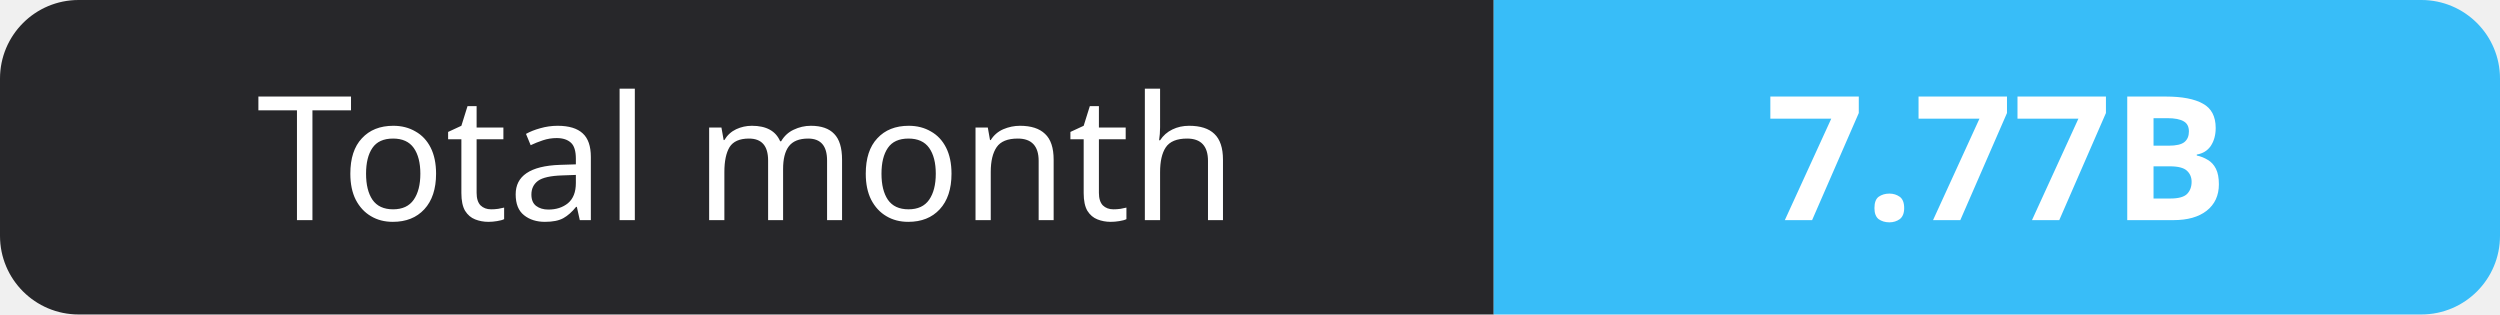
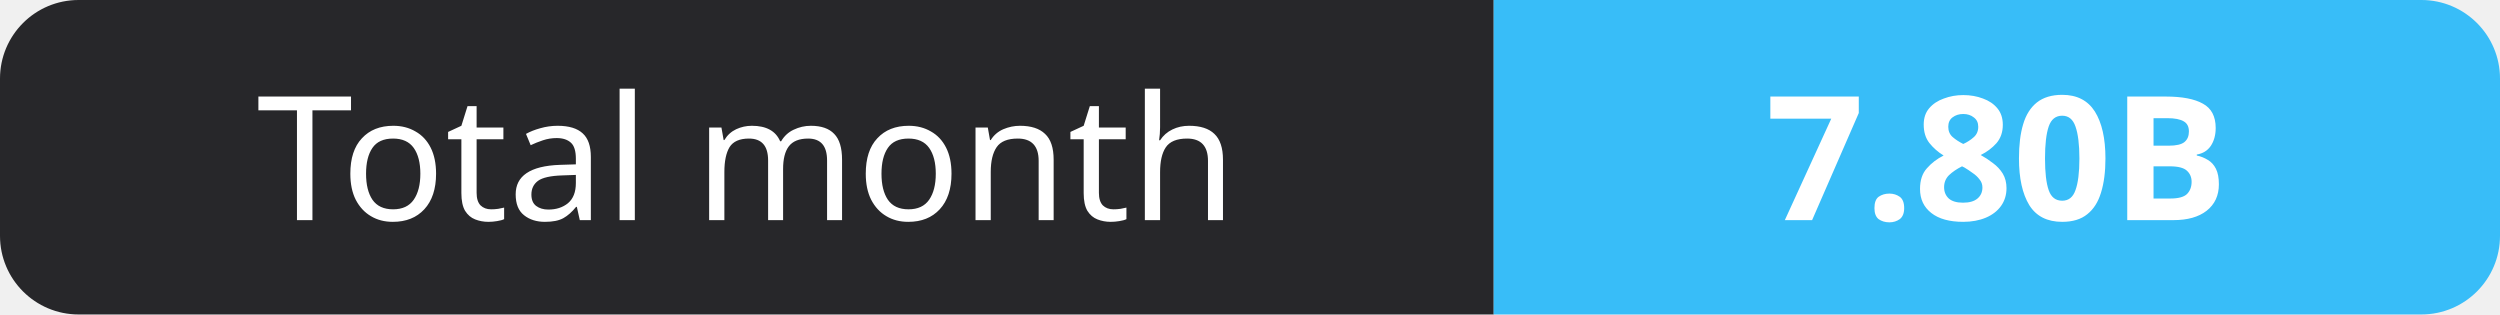
- <svg xmlns="http://www.w3.org/2000/svg" width="159" height="20" role="img" aria-label="Total month: 7.77B">
+ <svg xmlns="http://www.w3.org/2000/svg" width="159" height="20" role="img" aria-label="Total month: 7.80B">
  <clipPath id="r">
    <rect width="159" height="20" rx="5" fill="#fff" />
  </clipPath>
  <g clip-path="url(#r)">
    <rect width="95" height="20" fill="#27272a" />
    <rect x="95" width="64" height="20" fill="#38bdf8" />
  </g>
  <g fill="#fff" text-anchor="middle" font-family="Verdana,Geneva,sans-serif" font-size="11">
    <text x="47.5" y="14">Total month</text>
-     <text x="127.0" y="14" font-weight="700">7.77B</text>
+     <text x="127.0" y="14" font-weight="700">7.80B</text>
  </g>
</svg>
